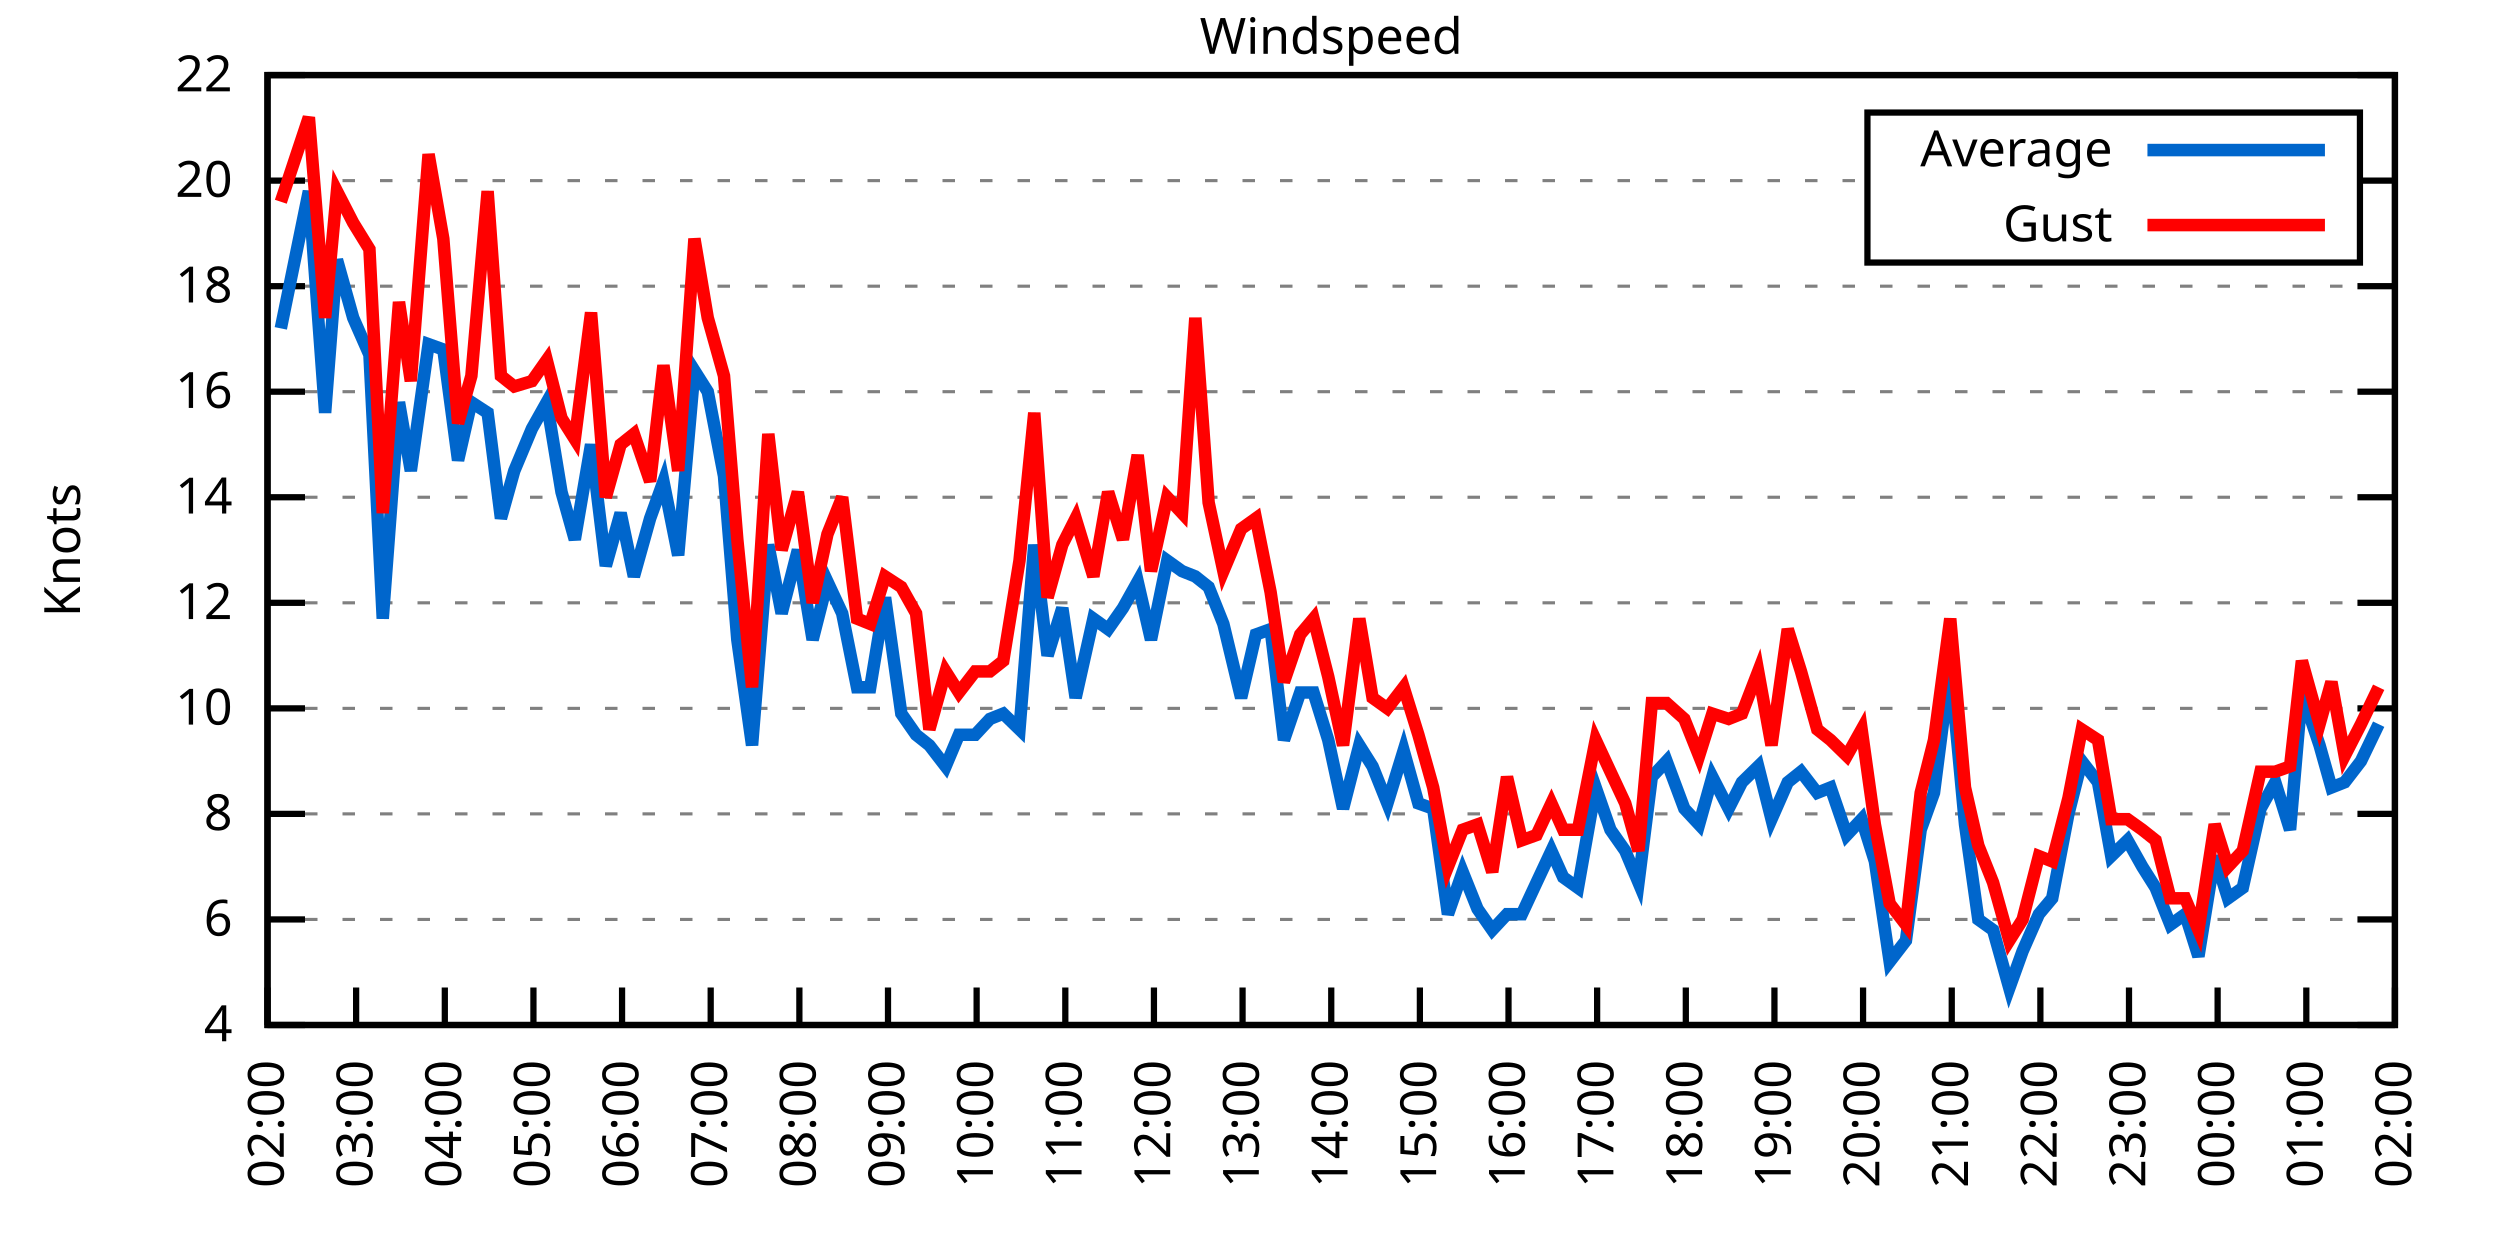
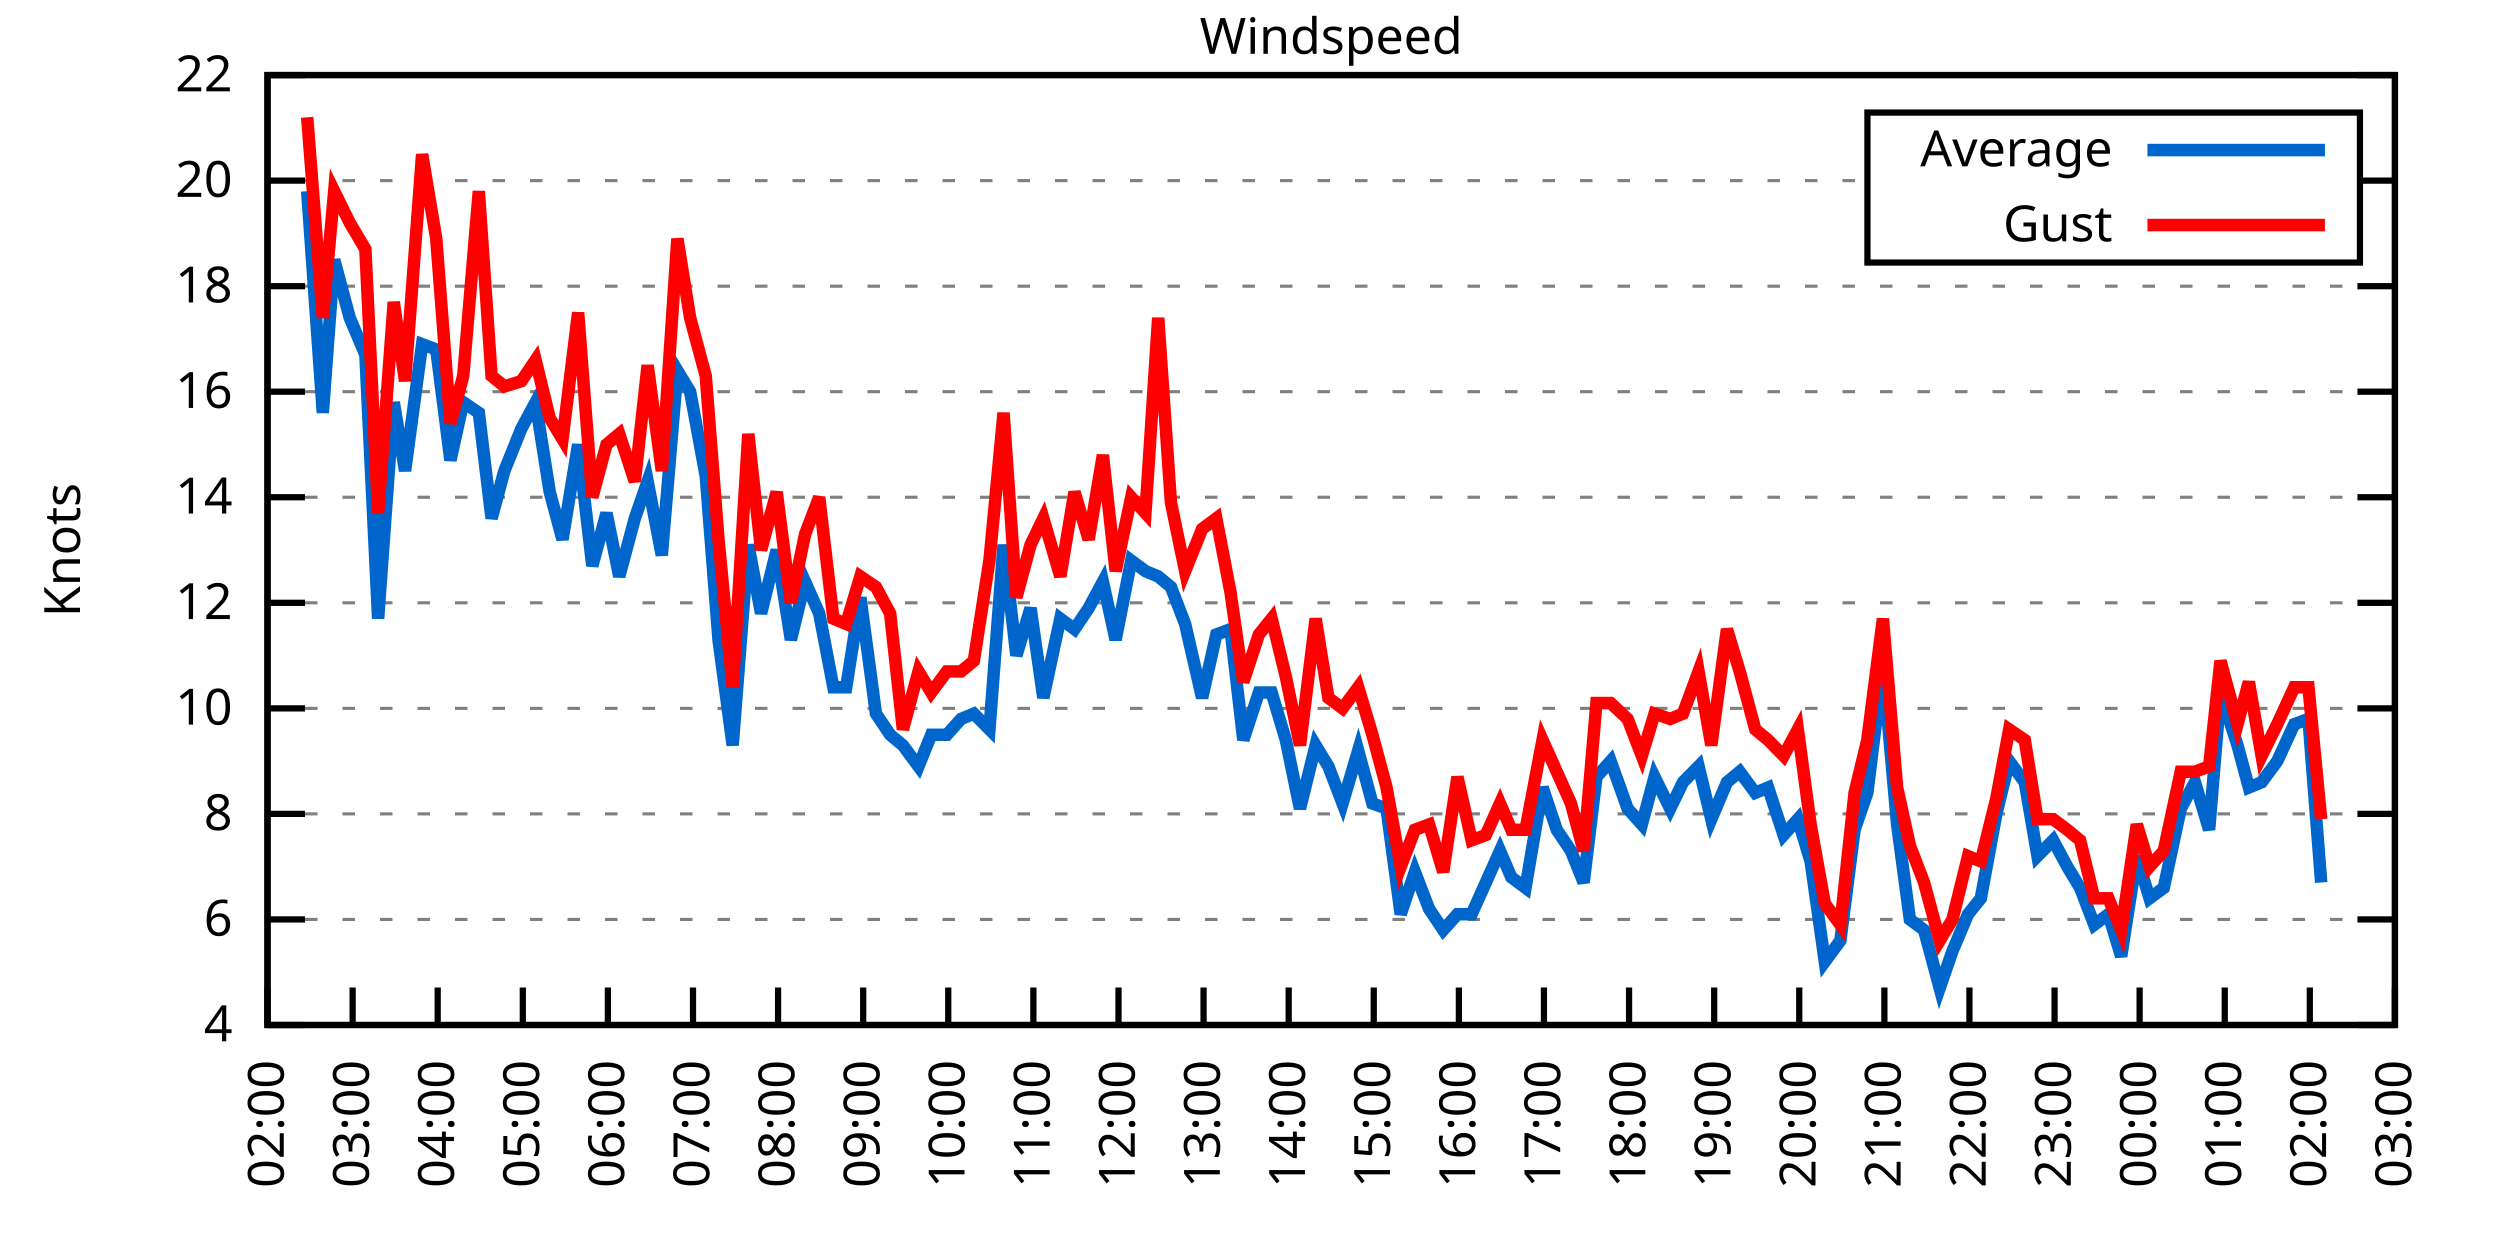
<svg xmlns="http://www.w3.org/2000/svg" xmlns:xlink="http://www.w3.org/1999/xlink" width="400" height="200" viewBox="0 0 400 200">
  <g id="gnuplot_canvas">
    <rect x="0" y="0" width="400" height="200" fill="none" />
    <defs>
      <circle id="gpDot" r="0.5" stroke-width="0.5" stroke="currentColor" />
      <path id="gpPt0" stroke-width="0.333" stroke="currentColor" d="M-1,0 h2 M0,-1 v2" />
      <path id="gpPt1" stroke-width="0.333" stroke="currentColor" d="M-1,-1 L1,1 M1,-1 L-1,1" />
      <path id="gpPt2" stroke-width="0.333" stroke="currentColor" d="M-1,0 L1,0 M0,-1 L0,1 M-1,-1 L1,1 M-1,1 L1,-1" />
      <rect id="gpPt3" stroke-width="0.333" stroke="currentColor" x="-1" y="-1" width="2" height="2" />
      <rect id="gpPt4" stroke-width="0.333" stroke="currentColor" fill="currentColor" x="-1" y="-1" width="2" height="2" />
      <circle id="gpPt5" stroke-width="0.333" stroke="currentColor" cx="0" cy="0" r="1" />
      <use xlink:href="#gpPt5" id="gpPt6" fill="currentColor" stroke="none" />
      <path id="gpPt7" stroke-width="0.333" stroke="currentColor" d="M0,-1.33 L-1.33,0.67 L1.33,0.67 z" />
      <use xlink:href="#gpPt7" id="gpPt8" fill="currentColor" stroke="none" />
      <use xlink:href="#gpPt7" id="gpPt9" stroke="currentColor" transform="rotate(180)" />
      <use xlink:href="#gpPt9" id="gpPt10" fill="currentColor" stroke="none" />
      <use xlink:href="#gpPt3" id="gpPt11" stroke="currentColor" transform="rotate(45)" />
      <use xlink:href="#gpPt11" id="gpPt12" fill="currentColor" stroke="none" />
      <path id="gpPt13" stroke-width="0.333" stroke="currentColor" d="M0,1.330 L1.265,0.411 L0.782,-1.067 L-0.782,-1.076 L-1.265,0.411 z" />
      <use xlink:href="#gpPt13" id="gpPt14" fill="currentColor" stroke="none" />
      <filter id="textbox" filterUnits="objectBoundingBox" x="0" y="0" height="1" width="1">
        <feFlood flood-color="white" flood-opacity="1" result="bgnd" />
        <feComposite in="SourceGraphic" in2="bgnd" operator="atop" />
      </filter>
      <filter id="greybox" filterUnits="objectBoundingBox" x="0" y="0" height="1" width="1">
        <feFlood flood-color="lightgrey" flood-opacity="1" result="grey" />
        <feComposite in="SourceGraphic" in2="grey" operator="atop" />
      </filter>
    </defs>
    <g fill="none" color="white" stroke="currentColor" stroke-width="1.00" stroke-linecap="butt" stroke-linejoin="miter">
</g>
    <g fill="none" color="black" stroke="currentColor" stroke-width="1.00" stroke-linecap="butt" stroke-linejoin="miter">
      <g stroke="none" shape-rendering="crispEdges">
        <polygon fill="rgb(255, 255, 255)" points="42.80,164.00 383.18,164.00 383.18,12.02 42.80,12.02 " />
      </g>
    </g>
    <g fill="none" color="black" stroke="currentColor" stroke-width="1.00" stroke-linecap="butt" stroke-linejoin="miter">
</g>
    <g fill="none" color="black" stroke="black" stroke-width="0.50" stroke-linecap="butt" stroke-linejoin="miter">
</g>
    <g fill="none" color="gray" stroke="currentColor" stroke-width="0.50" stroke-linecap="butt" stroke-linejoin="miter">
      <path stroke="gray" stroke-dasharray="2,4" class="gridline" d="M42.80,164.00 L383.19,164.00  " />
    </g>
    <g fill="none" color="gray" stroke="gray" stroke-width="1.00" stroke-linecap="butt" stroke-linejoin="miter">
</g>
    <g fill="none" color="black" stroke="currentColor" stroke-width="1.00" stroke-linecap="butt" stroke-linejoin="miter">
      <path stroke="black" d="M42.80,164.00 L48.80,164.00 M383.19,164.00 L377.19,164.00  " />
      <g transform="translate(37.20,166.60)" stroke="none" fill="black" font-family="Sans" font-size="8.00" text-anchor="end">
        <text>
          <tspan font-family="Sans"> 4</tspan>
        </text>
      </g>
    </g>
    <g fill="none" color="black" stroke="currentColor" stroke-width="1.00" stroke-linecap="butt" stroke-linejoin="miter">
</g>
    <g fill="none" color="black" stroke="black" stroke-width="0.50" stroke-linecap="butt" stroke-linejoin="miter">
</g>
    <g fill="none" color="gray" stroke="currentColor" stroke-width="0.50" stroke-linecap="butt" stroke-linejoin="miter">
      <path stroke="gray" stroke-dasharray="2,4" class="gridline" d="M42.80,147.11 L383.19,147.11  " />
    </g>
    <g fill="none" color="gray" stroke="gray" stroke-width="1.00" stroke-linecap="butt" stroke-linejoin="miter">
</g>
    <g fill="none" color="black" stroke="currentColor" stroke-width="1.00" stroke-linecap="butt" stroke-linejoin="miter">
      <path stroke="black" d="M42.80,147.11 L48.80,147.11 M383.19,147.11 L377.19,147.11  " />
      <g transform="translate(37.20,149.71)" stroke="none" fill="black" font-family="Sans" font-size="8.00" text-anchor="end">
        <text>
          <tspan font-family="Sans"> 6</tspan>
        </text>
      </g>
    </g>
    <g fill="none" color="black" stroke="currentColor" stroke-width="1.00" stroke-linecap="butt" stroke-linejoin="miter">
</g>
    <g fill="none" color="black" stroke="black" stroke-width="0.50" stroke-linecap="butt" stroke-linejoin="miter">
</g>
    <g fill="none" color="gray" stroke="currentColor" stroke-width="0.50" stroke-linecap="butt" stroke-linejoin="miter">
      <path stroke="gray" stroke-dasharray="2,4" class="gridline" d="M42.80,130.22 L383.19,130.22  " />
    </g>
    <g fill="none" color="gray" stroke="gray" stroke-width="1.00" stroke-linecap="butt" stroke-linejoin="miter">
</g>
    <g fill="none" color="black" stroke="currentColor" stroke-width="1.00" stroke-linecap="butt" stroke-linejoin="miter">
      <path stroke="black" d="M42.80,130.22 L48.80,130.22 M383.19,130.22 L377.19,130.22  " />
      <g transform="translate(37.20,132.82)" stroke="none" fill="black" font-family="Sans" font-size="8.00" text-anchor="end">
        <text>
          <tspan font-family="Sans"> 8</tspan>
        </text>
      </g>
    </g>
    <g fill="none" color="black" stroke="currentColor" stroke-width="1.00" stroke-linecap="butt" stroke-linejoin="miter">
</g>
    <g fill="none" color="black" stroke="black" stroke-width="0.50" stroke-linecap="butt" stroke-linejoin="miter">
</g>
    <g fill="none" color="gray" stroke="currentColor" stroke-width="0.50" stroke-linecap="butt" stroke-linejoin="miter">
      <path stroke="gray" stroke-dasharray="2,4" class="gridline" d="M42.80,113.34 L383.19,113.34  " />
    </g>
    <g fill="none" color="gray" stroke="gray" stroke-width="1.00" stroke-linecap="butt" stroke-linejoin="miter">
</g>
    <g fill="none" color="black" stroke="currentColor" stroke-width="1.00" stroke-linecap="butt" stroke-linejoin="miter">
      <path stroke="black" d="M42.80,113.34 L48.80,113.34 M383.19,113.34 L377.19,113.34  " />
      <g transform="translate(37.20,115.94)" stroke="none" fill="black" font-family="Sans" font-size="8.00" text-anchor="end">
        <text>
          <tspan font-family="Sans"> 10</tspan>
        </text>
      </g>
    </g>
    <g fill="none" color="black" stroke="currentColor" stroke-width="1.00" stroke-linecap="butt" stroke-linejoin="miter">
</g>
    <g fill="none" color="black" stroke="black" stroke-width="0.50" stroke-linecap="butt" stroke-linejoin="miter">
</g>
    <g fill="none" color="gray" stroke="currentColor" stroke-width="0.50" stroke-linecap="butt" stroke-linejoin="miter">
      <path stroke="gray" stroke-dasharray="2,4" class="gridline" d="M42.80,96.45 L383.19,96.45  " />
    </g>
    <g fill="none" color="gray" stroke="gray" stroke-width="1.00" stroke-linecap="butt" stroke-linejoin="miter">
</g>
    <g fill="none" color="black" stroke="currentColor" stroke-width="1.00" stroke-linecap="butt" stroke-linejoin="miter">
      <path stroke="black" d="M42.80,96.45 L48.80,96.45 M383.19,96.45 L377.19,96.45  " />
      <g transform="translate(37.20,99.05)" stroke="none" fill="black" font-family="Sans" font-size="8.00" text-anchor="end">
        <text>
          <tspan font-family="Sans"> 12</tspan>
        </text>
      </g>
    </g>
    <g fill="none" color="black" stroke="currentColor" stroke-width="1.00" stroke-linecap="butt" stroke-linejoin="miter">
</g>
    <g fill="none" color="black" stroke="black" stroke-width="0.50" stroke-linecap="butt" stroke-linejoin="miter">
</g>
    <g fill="none" color="gray" stroke="currentColor" stroke-width="0.50" stroke-linecap="butt" stroke-linejoin="miter">
      <path stroke="gray" stroke-dasharray="2,4" class="gridline" d="M42.80,79.56 L383.19,79.56  " />
    </g>
    <g fill="none" color="gray" stroke="gray" stroke-width="1.00" stroke-linecap="butt" stroke-linejoin="miter">
</g>
    <g fill="none" color="black" stroke="currentColor" stroke-width="1.00" stroke-linecap="butt" stroke-linejoin="miter">
      <path stroke="black" d="M42.80,79.56 L48.80,79.56 M383.19,79.56 L377.19,79.56  " />
      <g transform="translate(37.20,82.16)" stroke="none" fill="black" font-family="Sans" font-size="8.00" text-anchor="end">
        <text>
          <tspan font-family="Sans"> 14</tspan>
        </text>
      </g>
    </g>
    <g fill="none" color="black" stroke="currentColor" stroke-width="1.00" stroke-linecap="butt" stroke-linejoin="miter">
</g>
    <g fill="none" color="black" stroke="black" stroke-width="0.50" stroke-linecap="butt" stroke-linejoin="miter">
</g>
    <g fill="none" color="gray" stroke="currentColor" stroke-width="0.50" stroke-linecap="butt" stroke-linejoin="miter">
      <path stroke="gray" stroke-dasharray="2,4" class="gridline" d="M42.80,62.67 L383.19,62.67  " />
    </g>
    <g fill="none" color="gray" stroke="gray" stroke-width="1.00" stroke-linecap="butt" stroke-linejoin="miter">
</g>
    <g fill="none" color="black" stroke="currentColor" stroke-width="1.00" stroke-linecap="butt" stroke-linejoin="miter">
      <path stroke="black" d="M42.80,62.67 L48.80,62.67 M383.19,62.67 L377.19,62.67  " />
      <g transform="translate(37.20,65.27)" stroke="none" fill="black" font-family="Sans" font-size="8.00" text-anchor="end">
        <text>
          <tspan font-family="Sans"> 16</tspan>
        </text>
      </g>
    </g>
    <g fill="none" color="black" stroke="currentColor" stroke-width="1.00" stroke-linecap="butt" stroke-linejoin="miter">
</g>
    <g fill="none" color="black" stroke="black" stroke-width="0.50" stroke-linecap="butt" stroke-linejoin="miter">
</g>
    <g fill="none" color="gray" stroke="currentColor" stroke-width="0.50" stroke-linecap="butt" stroke-linejoin="miter">
      <path stroke="gray" stroke-dasharray="2,4" class="gridline" d="M42.80,45.79 L383.19,45.79  " />
    </g>
    <g fill="none" color="gray" stroke="gray" stroke-width="1.00" stroke-linecap="butt" stroke-linejoin="miter">
</g>
    <g fill="none" color="black" stroke="currentColor" stroke-width="1.00" stroke-linecap="butt" stroke-linejoin="miter">
      <path stroke="black" d="M42.80,45.79 L48.80,45.79 M383.19,45.79 L377.19,45.79  " />
      <g transform="translate(37.20,48.39)" stroke="none" fill="black" font-family="Sans" font-size="8.00" text-anchor="end">
        <text>
          <tspan font-family="Sans"> 18</tspan>
        </text>
      </g>
    </g>
    <g fill="none" color="black" stroke="currentColor" stroke-width="1.00" stroke-linecap="butt" stroke-linejoin="miter">
</g>
    <g fill="none" color="black" stroke="black" stroke-width="0.50" stroke-linecap="butt" stroke-linejoin="miter">
</g>
    <g fill="none" color="gray" stroke="currentColor" stroke-width="0.50" stroke-linecap="butt" stroke-linejoin="miter">
      <path stroke="gray" stroke-dasharray="2,4" class="gridline" d="M42.80,28.90 L298.79,28.90 M377.59,28.90 L383.19,28.90  " />
    </g>
    <g fill="none" color="gray" stroke="gray" stroke-width="1.00" stroke-linecap="butt" stroke-linejoin="miter">
</g>
    <g fill="none" color="black" stroke="currentColor" stroke-width="1.00" stroke-linecap="butt" stroke-linejoin="miter">
      <path stroke="black" d="M42.80,28.90 L48.80,28.90 M383.19,28.90 L377.19,28.90  " />
      <g transform="translate(37.20,31.50)" stroke="none" fill="black" font-family="Sans" font-size="8.00" text-anchor="end">
        <text>
          <tspan font-family="Sans"> 20</tspan>
        </text>
      </g>
    </g>
    <g fill="none" color="black" stroke="currentColor" stroke-width="1.00" stroke-linecap="butt" stroke-linejoin="miter">
</g>
    <g fill="none" color="black" stroke="black" stroke-width="0.50" stroke-linecap="butt" stroke-linejoin="miter">
</g>
    <g fill="none" color="gray" stroke="currentColor" stroke-width="0.50" stroke-linecap="butt" stroke-linejoin="miter">
      <path stroke="gray" stroke-dasharray="2,4" class="gridline" d="M42.80,12.01 L383.19,12.01  " />
    </g>
    <g fill="none" color="gray" stroke="gray" stroke-width="1.00" stroke-linecap="butt" stroke-linejoin="miter">
</g>
    <g fill="none" color="black" stroke="currentColor" stroke-width="1.00" stroke-linecap="butt" stroke-linejoin="miter">
      <path stroke="black" d="M42.80,12.01 L48.80,12.01 M383.19,12.01 L377.19,12.01  " />
      <g transform="translate(37.20,14.61)" stroke="none" fill="black" font-family="Sans" font-size="8.00" text-anchor="end">
        <text>
          <tspan font-family="Sans"> 22</tspan>
        </text>
      </g>
    </g>
    <g fill="none" color="black" stroke="currentColor" stroke-width="1.00" stroke-linecap="butt" stroke-linejoin="miter">
      <path stroke="black" d="M42.80,164.00 L42.80,158.00  " />
      <g transform="translate(45.40,169.60) rotate(270.00)" stroke="none" fill="black" font-family="Sans" font-size="8.00" text-anchor="end">
        <text>
          <tspan font-family="Sans">02:00</tspan>
        </text>
      </g>
    </g>
    <g fill="none" color="black" stroke="currentColor" stroke-width="1.00" stroke-linecap="butt" stroke-linejoin="miter">
-       <path stroke="black" d="M56.98,164.00 L56.98,158.00  " />
-       <g transform="translate(59.58,169.60) rotate(270.00)" stroke="none" fill="black" font-family="Sans" font-size="8.00" text-anchor="end">
+       <path stroke="black" d="M56.42,164.00 L56.42,158.00  " />
+       <g transform="translate(59.02,169.60) rotate(270.00)" stroke="none" fill="black" font-family="Sans" font-size="8.00" text-anchor="end">
        <text>
          <tspan font-family="Sans">03:00</tspan>
        </text>
      </g>
    </g>
    <g fill="none" color="black" stroke="currentColor" stroke-width="1.00" stroke-linecap="butt" stroke-linejoin="miter">
-       <path stroke="black" d="M71.17,164.00 L71.17,158.00  " />
-       <g transform="translate(73.77,169.60) rotate(270.00)" stroke="none" fill="black" font-family="Sans" font-size="8.00" text-anchor="end">
+       <path stroke="black" d="M70.03,164.00 L70.03,158.00  " />
+       <g transform="translate(72.63,169.60) rotate(270.00)" stroke="none" fill="black" font-family="Sans" font-size="8.00" text-anchor="end">
        <text>
          <tspan font-family="Sans">04:00</tspan>
        </text>
      </g>
    </g>
    <g fill="none" color="black" stroke="currentColor" stroke-width="1.00" stroke-linecap="butt" stroke-linejoin="miter">
-       <path stroke="black" d="M85.35,164.00 L85.35,158.00  " />
-       <g transform="translate(87.95,169.60) rotate(270.00)" stroke="none" fill="black" font-family="Sans" font-size="8.00" text-anchor="end">
+       <path stroke="black" d="M83.65,164.00 L83.65,158.00  " />
+       <g transform="translate(86.25,169.60) rotate(270.00)" stroke="none" fill="black" font-family="Sans" font-size="8.00" text-anchor="end">
        <text>
          <tspan font-family="Sans">05:00</tspan>
        </text>
      </g>
    </g>
    <g fill="none" color="black" stroke="currentColor" stroke-width="1.00" stroke-linecap="butt" stroke-linejoin="miter">
-       <path stroke="black" d="M99.53,164.00 L99.53,158.00  " />
-       <g transform="translate(102.13,169.60) rotate(270.00)" stroke="none" fill="black" font-family="Sans" font-size="8.00" text-anchor="end">
+       <path stroke="black" d="M97.26,164.00 L97.26,158.00  " />
+       <g transform="translate(99.86,169.60) rotate(270.00)" stroke="none" fill="black" font-family="Sans" font-size="8.00" text-anchor="end">
        <text>
          <tspan font-family="Sans">06:00</tspan>
        </text>
      </g>
    </g>
    <g fill="none" color="black" stroke="currentColor" stroke-width="1.00" stroke-linecap="butt" stroke-linejoin="miter">
-       <path stroke="black" d="M113.71,164.00 L113.71,158.00  " />
-       <g transform="translate(116.31,169.60) rotate(270.00)" stroke="none" fill="black" font-family="Sans" font-size="8.00" text-anchor="end">
+       <path stroke="black" d="M110.88,164.00 L110.88,158.00  " />
+       <g transform="translate(113.48,169.60) rotate(270.00)" stroke="none" fill="black" font-family="Sans" font-size="8.00" text-anchor="end">
        <text>
          <tspan font-family="Sans">07:00</tspan>
        </text>
      </g>
    </g>
    <g fill="none" color="black" stroke="currentColor" stroke-width="1.00" stroke-linecap="butt" stroke-linejoin="miter">
-       <path stroke="black" d="M127.90,164.00 L127.90,158.00  " />
-       <g transform="translate(130.50,169.60) rotate(270.00)" stroke="none" fill="black" font-family="Sans" font-size="8.00" text-anchor="end">
+       <path stroke="black" d="M124.49,164.00 L124.49,158.00  " />
+       <g transform="translate(127.09,169.60) rotate(270.00)" stroke="none" fill="black" font-family="Sans" font-size="8.00" text-anchor="end">
        <text>
          <tspan font-family="Sans">08:00</tspan>
        </text>
      </g>
    </g>
    <g fill="none" color="black" stroke="currentColor" stroke-width="1.00" stroke-linecap="butt" stroke-linejoin="miter">
-       <path stroke="black" d="M142.08,164.00 L142.08,158.00  " />
-       <g transform="translate(144.68,169.60) rotate(270.00)" stroke="none" fill="black" font-family="Sans" font-size="8.00" text-anchor="end">
+       <path stroke="black" d="M138.11,164.00 L138.11,158.00  " />
+       <g transform="translate(140.71,169.60) rotate(270.00)" stroke="none" fill="black" font-family="Sans" font-size="8.00" text-anchor="end">
        <text>
          <tspan font-family="Sans">09:00</tspan>
        </text>
      </g>
    </g>
    <g fill="none" color="black" stroke="currentColor" stroke-width="1.00" stroke-linecap="butt" stroke-linejoin="miter">
-       <path stroke="black" d="M156.26,164.00 L156.26,158.00  " />
-       <g transform="translate(158.86,169.60) rotate(270.00)" stroke="none" fill="black" font-family="Sans" font-size="8.00" text-anchor="end">
+       <path stroke="black" d="M151.72,164.00 L151.72,158.00  " />
+       <g transform="translate(154.32,169.60) rotate(270.00)" stroke="none" fill="black" font-family="Sans" font-size="8.00" text-anchor="end">
        <text>
          <tspan font-family="Sans">10:00</tspan>
        </text>
      </g>
    </g>
    <g fill="none" color="black" stroke="currentColor" stroke-width="1.00" stroke-linecap="butt" stroke-linejoin="miter">
-       <path stroke="black" d="M170.45,164.00 L170.45,158.00  " />
-       <g transform="translate(173.05,169.60) rotate(270.00)" stroke="none" fill="black" font-family="Sans" font-size="8.00" text-anchor="end">
+       <path stroke="black" d="M165.34,164.00 L165.34,158.00  " />
+       <g transform="translate(167.94,169.60) rotate(270.00)" stroke="none" fill="black" font-family="Sans" font-size="8.00" text-anchor="end">
        <text>
          <tspan font-family="Sans">11:00</tspan>
        </text>
      </g>
    </g>
    <g fill="none" color="black" stroke="currentColor" stroke-width="1.00" stroke-linecap="butt" stroke-linejoin="miter">
-       <path stroke="black" d="M184.63,164.00 L184.63,158.00  " />
-       <g transform="translate(187.23,169.60) rotate(270.00)" stroke="none" fill="black" font-family="Sans" font-size="8.00" text-anchor="end">
+       <path stroke="black" d="M178.96,164.00 L178.96,158.00  " />
+       <g transform="translate(181.56,169.60) rotate(270.00)" stroke="none" fill="black" font-family="Sans" font-size="8.00" text-anchor="end">
        <text>
          <tspan font-family="Sans">12:00</tspan>
        </text>
      </g>
    </g>
    <g fill="none" color="black" stroke="currentColor" stroke-width="1.00" stroke-linecap="butt" stroke-linejoin="miter">
-       <path stroke="black" d="M198.81,164.00 L198.81,158.00  " />
-       <g transform="translate(201.41,169.60) rotate(270.00)" stroke="none" fill="black" font-family="Sans" font-size="8.00" text-anchor="end">
+       <path stroke="black" d="M192.57,164.00 L192.57,158.00  " />
+       <g transform="translate(195.17,169.60) rotate(270.00)" stroke="none" fill="black" font-family="Sans" font-size="8.00" text-anchor="end">
        <text>
          <tspan font-family="Sans">13:00</tspan>
        </text>
      </g>
    </g>
    <g fill="none" color="black" stroke="currentColor" stroke-width="1.00" stroke-linecap="butt" stroke-linejoin="miter">
-       <path stroke="black" d="M213.00,164.00 L213.00,158.00  " />
-       <g transform="translate(215.60,169.60) rotate(270.00)" stroke="none" fill="black" font-family="Sans" font-size="8.00" text-anchor="end">
+       <path stroke="black" d="M206.19,164.00 L206.19,158.00  " />
+       <g transform="translate(208.79,169.60) rotate(270.00)" stroke="none" fill="black" font-family="Sans" font-size="8.00" text-anchor="end">
        <text>
          <tspan font-family="Sans">14:00</tspan>
        </text>
      </g>
    </g>
    <g fill="none" color="black" stroke="currentColor" stroke-width="1.00" stroke-linecap="butt" stroke-linejoin="miter">
-       <path stroke="black" d="M227.18,164.00 L227.18,158.00  " />
-       <g transform="translate(229.78,169.60) rotate(270.00)" stroke="none" fill="black" font-family="Sans" font-size="8.00" text-anchor="end">
+       <path stroke="black" d="M219.80,164.00 L219.80,158.00  " />
+       <g transform="translate(222.40,169.60) rotate(270.00)" stroke="none" fill="black" font-family="Sans" font-size="8.00" text-anchor="end">
        <text>
          <tspan font-family="Sans">15:00</tspan>
        </text>
      </g>
    </g>
    <g fill="none" color="black" stroke="currentColor" stroke-width="1.00" stroke-linecap="butt" stroke-linejoin="miter">
-       <path stroke="black" d="M241.36,164.00 L241.36,158.00  " />
-       <g transform="translate(243.96,169.60) rotate(270.00)" stroke="none" fill="black" font-family="Sans" font-size="8.00" text-anchor="end">
+       <path stroke="black" d="M233.42,164.00 L233.42,158.00  " />
+       <g transform="translate(236.02,169.60) rotate(270.00)" stroke="none" fill="black" font-family="Sans" font-size="8.00" text-anchor="end">
        <text>
          <tspan font-family="Sans">16:00</tspan>
        </text>
      </g>
    </g>
    <g fill="none" color="black" stroke="currentColor" stroke-width="1.00" stroke-linecap="butt" stroke-linejoin="miter">
-       <path stroke="black" d="M255.54,164.00 L255.54,158.00  " />
-       <g transform="translate(258.14,169.60) rotate(270.00)" stroke="none" fill="black" font-family="Sans" font-size="8.00" text-anchor="end">
+       <path stroke="black" d="M247.03,164.00 L247.03,158.00  " />
+       <g transform="translate(249.63,169.60) rotate(270.00)" stroke="none" fill="black" font-family="Sans" font-size="8.00" text-anchor="end">
        <text>
          <tspan font-family="Sans">17:00</tspan>
        </text>
      </g>
    </g>
    <g fill="none" color="black" stroke="currentColor" stroke-width="1.00" stroke-linecap="butt" stroke-linejoin="miter">
-       <path stroke="black" d="M269.73,164.00 L269.73,158.00  " />
-       <g transform="translate(272.33,169.60) rotate(270.00)" stroke="none" fill="black" font-family="Sans" font-size="8.00" text-anchor="end">
+       <path stroke="black" d="M260.65,164.00 L260.65,158.00  " />
+       <g transform="translate(263.25,169.60) rotate(270.00)" stroke="none" fill="black" font-family="Sans" font-size="8.00" text-anchor="end">
        <text>
          <tspan font-family="Sans">18:00</tspan>
        </text>
      </g>
    </g>
    <g fill="none" color="black" stroke="currentColor" stroke-width="1.00" stroke-linecap="butt" stroke-linejoin="miter">
-       <path stroke="black" d="M283.91,164.00 L283.91,158.00  " />
-       <g transform="translate(286.51,169.60) rotate(270.00)" stroke="none" fill="black" font-family="Sans" font-size="8.00" text-anchor="end">
+       <path stroke="black" d="M274.27,164.00 L274.27,158.00  " />
+       <g transform="translate(276.87,169.60) rotate(270.00)" stroke="none" fill="black" font-family="Sans" font-size="8.00" text-anchor="end">
        <text>
          <tspan font-family="Sans">19:00</tspan>
        </text>
      </g>
    </g>
    <g fill="none" color="black" stroke="currentColor" stroke-width="1.00" stroke-linecap="butt" stroke-linejoin="miter">
-       <path stroke="black" d="M298.09,164.00 L298.09,158.00  " />
-       <g transform="translate(300.69,169.60) rotate(270.00)" stroke="none" fill="black" font-family="Sans" font-size="8.00" text-anchor="end">
+       <path stroke="black" d="M287.88,164.00 L287.88,158.00  " />
+       <g transform="translate(290.48,169.60) rotate(270.00)" stroke="none" fill="black" font-family="Sans" font-size="8.00" text-anchor="end">
        <text>
          <tspan font-family="Sans">20:00</tspan>
        </text>
      </g>
    </g>
    <g fill="none" color="black" stroke="currentColor" stroke-width="1.00" stroke-linecap="butt" stroke-linejoin="miter">
-       <path stroke="black" d="M312.28,164.00 L312.28,158.00  " />
-       <g transform="translate(314.88,169.60) rotate(270.00)" stroke="none" fill="black" font-family="Sans" font-size="8.00" text-anchor="end">
+       <path stroke="black" d="M301.50,164.00 L301.50,158.00  " />
+       <g transform="translate(304.10,169.60) rotate(270.00)" stroke="none" fill="black" font-family="Sans" font-size="8.00" text-anchor="end">
        <text>
          <tspan font-family="Sans">21:00</tspan>
        </text>
      </g>
    </g>
    <g fill="none" color="black" stroke="currentColor" stroke-width="1.00" stroke-linecap="butt" stroke-linejoin="miter">
-       <path stroke="black" d="M326.46,164.00 L326.46,158.00  " />
-       <g transform="translate(329.06,169.60) rotate(270.00)" stroke="none" fill="black" font-family="Sans" font-size="8.00" text-anchor="end">
+       <path stroke="black" d="M315.11,164.00 L315.11,158.00  " />
+       <g transform="translate(317.71,169.60) rotate(270.00)" stroke="none" fill="black" font-family="Sans" font-size="8.00" text-anchor="end">
        <text>
          <tspan font-family="Sans">22:00</tspan>
        </text>
      </g>
    </g>
    <g fill="none" color="black" stroke="currentColor" stroke-width="1.00" stroke-linecap="butt" stroke-linejoin="miter">
-       <path stroke="black" d="M340.64,164.00 L340.64,158.00  " />
-       <g transform="translate(343.24,169.60) rotate(270.00)" stroke="none" fill="black" font-family="Sans" font-size="8.00" text-anchor="end">
+       <path stroke="black" d="M328.73,164.00 L328.73,158.00  " />
+       <g transform="translate(331.33,169.60) rotate(270.00)" stroke="none" fill="black" font-family="Sans" font-size="8.00" text-anchor="end">
        <text>
          <tspan font-family="Sans">23:00</tspan>
        </text>
      </g>
    </g>
    <g fill="none" color="black" stroke="currentColor" stroke-width="1.00" stroke-linecap="butt" stroke-linejoin="miter">
-       <path stroke="black" d="M354.82,164.00 L354.82,158.00  " />
-       <g transform="translate(357.42,169.60) rotate(270.00)" stroke="none" fill="black" font-family="Sans" font-size="8.00" text-anchor="end">
+       <path stroke="black" d="M342.34,164.00 L342.34,158.00  " />
+       <g transform="translate(344.94,169.60) rotate(270.00)" stroke="none" fill="black" font-family="Sans" font-size="8.00" text-anchor="end">
        <text>
          <tspan font-family="Sans">00:00</tspan>
        </text>
      </g>
    </g>
    <g fill="none" color="black" stroke="currentColor" stroke-width="1.00" stroke-linecap="butt" stroke-linejoin="miter">
-       <path stroke="black" d="M369.01,164.00 L369.01,158.00  " />
-       <g transform="translate(371.61,169.60) rotate(270.00)" stroke="none" fill="black" font-family="Sans" font-size="8.00" text-anchor="end">
+       <path stroke="black" d="M355.96,164.00 L355.96,158.00  " />
+       <g transform="translate(358.56,169.60) rotate(270.00)" stroke="none" fill="black" font-family="Sans" font-size="8.00" text-anchor="end">
        <text>
          <tspan font-family="Sans">01:00</tspan>
+         </text>
+       </g>
+     </g>
+     <g fill="none" color="black" stroke="currentColor" stroke-width="1.00" stroke-linecap="butt" stroke-linejoin="miter">
+       <path stroke="black" d="M369.57,164.00 L369.57,158.00  " />
+       <g transform="translate(372.17,169.60) rotate(270.00)" stroke="none" fill="black" font-family="Sans" font-size="8.00" text-anchor="end">
+         <text>
+           <tspan font-family="Sans">02:00</tspan>
        </text>
      </g>
    </g>
    <g fill="none" color="black" stroke="currentColor" stroke-width="1.00" stroke-linecap="butt" stroke-linejoin="miter">
      <path stroke="black" d="M383.19,164.00 L383.19,158.00  " />
      <g transform="translate(385.79,169.60) rotate(270.00)" stroke="none" fill="black" font-family="Sans" font-size="8.00" text-anchor="end">
        <text>
-           <tspan font-family="Sans">02:00</tspan>
+           <tspan font-family="Sans">03:00</tspan>
        </text>
      </g>
    </g>
    <g fill="none" color="black" stroke="currentColor" stroke-width="1.00" stroke-linecap="butt" stroke-linejoin="miter">
</g>
    <g fill="none" color="black" stroke="currentColor" stroke-width="1.00" stroke-linecap="butt" stroke-linejoin="miter">
      <path stroke="black" d="M42.80,12.01 L42.80,164.00 L383.19,164.00 L383.19,12.01 L42.80,12.01 Z  " />
    </g>
    <g fill="none" color="black" stroke="currentColor" stroke-width="1.00" stroke-linecap="butt" stroke-linejoin="miter">
</g>
    <g fill="none" color="black" stroke="currentColor" stroke-width="1.00" stroke-linecap="butt" stroke-linejoin="miter">
      <path stroke="black" d="M298.79,42.01 L298.79,18.01 L377.59,18.01 L377.59,42.01 L298.79,42.01 Z  " />
    </g>
    <g id="Windspeed_plot_1">
      <g fill="none" color="white" stroke="black" stroke-width="2.00" stroke-linecap="butt" stroke-linejoin="miter">
</g>
      <g fill="none" color="black" stroke="currentColor" stroke-width="2.00" stroke-linecap="butt" stroke-linejoin="miter">
        <g transform="translate(337.99,26.61)" stroke="none" fill="black" font-family="Sans" font-size="8.00" text-anchor="end">
          <text>
            <tspan font-family="Sans">Average</tspan>
          </text>
        </g>
      </g>
      <g fill="none" color="black" stroke="currentColor" stroke-width="2.00" stroke-linecap="butt" stroke-linejoin="miter">
-         <path stroke="rgb(  0, 102, 204)" d="M343.59,24.01 L371.99,24.01 M44.93,52.54 L49.42,30.59 L52.02,66.05 L53.91,41.56 L56.51,50.85 L59.11,56.76   L61.24,98.98 L63.84,64.36 L65.73,75.34 L68.57,55.07 L70.93,55.92 L73.29,73.65 L75.42,64.36 L78.02,66.05   L80.15,82.94 L82.28,75.34 L85.11,68.58 L87.48,64.36 L89.84,78.72 L91.97,86.32 L94.57,71.12 L96.93,90.54   L99.30,82.09 L101.42,92.23 L104.02,82.94 L106.15,77.03 L108.51,88.85 L111.11,59.30 L113.24,62.67 L115.84,76.18   L117.97,102.36 L120.33,119.25 L122.93,87.16 L125.06,98.14 L127.66,88.00 L130.02,102.36 L132.39,93.07 L134.75,98.14   L137.12,109.96 L139.24,109.96 L141.61,95.60 L144.21,114.18 L146.57,117.56 L148.70,119.25 L151.30,122.62 L153.43,117.56   L156.03,117.56 L158.39,115.03 L160.52,114.18 L163.12,116.71 L165.48,87.16 L167.61,104.89 L169.97,97.29 L172.10,111.65   L174.94,98.98 L177.30,100.67 L179.67,97.29 L182.03,93.07 L184.16,102.36 L186.76,89.69 L189.12,91.38 L191.25,92.23   L193.38,93.92 L195.74,99.83 L198.58,111.65 L200.94,101.52 L203.30,100.67 L205.43,118.40 L208.03,110.80 L210.16,110.80   L212.52,118.40 L214.89,129.38 L217.49,119.25 L219.61,122.62 L221.98,128.54 L224.58,120.09 L226.94,128.54 L229.31,129.38   L231.67,146.27 L234.03,139.51 L236.40,145.42 L238.76,148.80 L241.12,146.27 L243.49,146.27 L245.85,141.20 L248.22,136.14   L250.11,140.36 L252.47,142.05 L255.31,126.00 L257.67,132.76 L260.04,136.14 L262.16,141.20 L264.29,124.31 L266.65,121.78   L269.49,129.38 L271.85,131.91 L273.98,124.31 L276.58,129.38 L278.71,125.16 L281.31,122.62 L283.44,131.07 L286.04,125.16   L288.16,123.47 L290.76,126.85 L292.89,126.00 L295.49,133.60 L297.86,131.07 L299.98,137.82 L302.35,153.87 L304.95,150.49   L307.31,132.76 L309.44,126.85 L312.04,106.58 L314.40,131.91 L316.53,147.11 L318.89,148.80 L321.49,158.09 L323.62,152.18   L326.22,146.27 L328.35,143.73 L330.95,130.22 L333.08,121.78 L335.68,125.16 L337.80,136.98 L340.40,134.45 L342.77,138.67   L344.90,142.05 L347.26,147.96 L349.62,146.27 L351.75,153.02 L354.35,136.98 L356.48,143.73 L358.84,142.05 L361.68,129.38   L364.04,125.16 L366.41,132.76 L368.30,110.80 L371.13,119.25 L373.03,126.00 L375.15,125.16 L377.75,121.78 L380.59,115.87    " />
+         <path stroke="rgb(  0, 102, 204)" d="M343.59,24.01 L371.99,24.01 M49.15,30.59 L51.65,66.05 L53.47,41.56 L55.96,50.85 L58.46,56.76 L60.50,98.98   L63.00,64.36 L64.81,75.34 L67.54,55.07 L69.80,55.92 L72.07,73.65 L74.12,64.36 L76.61,66.05 L78.65,82.94   L80.70,75.34 L83.42,68.58 L85.69,64.36 L87.96,78.72 L90.00,86.32 L92.50,71.12 L94.77,90.54 L97.04,82.09   L99.08,92.23 L101.57,82.94 L103.62,77.03 L105.89,88.85 L108.38,59.30 L110.42,62.67 L112.92,76.18 L114.96,102.36   L117.23,119.25 L119.73,87.16 L121.77,98.14 L124.27,88.00 L126.54,102.36 L128.81,93.07 L131.07,98.14 L133.34,109.96   L135.39,109.96 L137.66,95.60 L140.15,114.18 L142.42,117.56 L144.46,119.25 L146.96,122.62 L149.00,117.56 L151.50,117.56   L153.77,115.03 L155.81,114.18 L158.31,116.71 L160.57,87.16 L162.62,104.89 L164.89,97.29 L166.93,111.65 L169.65,98.98   L171.92,100.67 L174.19,97.29 L176.46,93.07 L178.50,102.36 L181.00,89.69 L183.27,91.38 L185.31,92.23 L187.35,93.92   L189.62,99.83 L192.34,111.65 L194.61,101.52 L196.88,100.67 L198.93,118.40 L201.42,110.80 L203.46,110.80 L205.73,118.40   L208.00,129.38 L210.50,119.25 L212.54,122.62 L214.81,128.54 L217.31,120.09 L219.58,128.54 L221.85,129.38 L224.11,146.27   L226.38,139.51 L228.65,145.42 L230.92,148.80 L233.19,146.27 L235.46,146.27 L237.73,141.20 L240.00,136.14 L241.81,140.36   L244.08,142.05 L246.81,126.00 L249.08,132.76 L251.35,136.14 L253.39,141.20 L255.43,124.31 L257.70,121.78 L260.42,129.38   L262.69,131.91 L264.73,124.31 L267.23,129.38 L269.27,125.16 L271.77,122.62 L273.81,131.07 L276.31,125.16 L278.35,123.47   L280.85,126.85 L282.89,126.00 L285.38,133.60 L287.65,131.07 L289.70,137.82 L291.97,153.87 L294.46,150.49 L296.73,132.76   L298.77,126.85 L301.27,106.58 L303.54,131.91 L305.58,147.11 L307.85,148.80 L310.35,158.09 L312.39,152.18 L314.89,146.27   L316.93,143.73 L319.42,130.22 L321.47,121.78 L323.96,125.16 L326.00,136.98 L328.50,134.45 L330.77,138.67 L332.81,142.05   L335.08,147.96 L337.35,146.27 L339.39,153.02 L341.89,136.98 L343.93,143.73 L346.20,142.05 L348.92,129.38 L351.19,125.16   L353.46,132.76 L355.28,110.80 L358.00,119.25 L359.82,126.00 L361.86,125.16 L364.36,121.78 L367.08,115.87 L369.35,115.03   L371.39,141.20  " />
      </g>
    </g>
    <g id="Windspeed_plot_2">
      <g fill="none" color="black" stroke="currentColor" stroke-width="2.00" stroke-linecap="butt" stroke-linejoin="miter">
        <g transform="translate(337.99,38.61)" stroke="none" fill="black" font-family="Sans" font-size="8.00" text-anchor="end">
          <text>
            <tspan font-family="Sans">Gust</tspan>
          </text>
        </g>
      </g>
      <g fill="none" color="black" stroke="currentColor" stroke-width="2.00" stroke-linecap="butt" stroke-linejoin="miter">
-         <path stroke="rgb(255,   0,   0)" d="M343.59,36.01 L371.99,36.01 M44.93,32.28 L49.42,18.77 L52.02,50.85 L53.91,30.59 L56.51,35.65 L59.11,39.87   L61.24,82.09 L63.84,48.32 L65.73,60.98 L68.57,24.68 L70.93,38.19 L73.29,67.74 L75.42,60.14 L78.02,30.59   L80.15,60.14 L82.28,61.83 L85.11,60.98 L87.48,57.61 L89.84,66.90 L91.97,70.27 L94.57,50.01 L96.93,79.56   L99.30,71.12 L101.42,69.43 L104.02,77.03 L106.15,58.45 L108.51,75.34 L111.11,38.19 L113.24,50.85 L115.84,60.14   L117.97,86.32 L120.33,109.96 L122.93,69.43 L125.06,88.00 L127.66,78.72 L130.02,96.45 L132.39,85.47 L134.75,79.56   L137.12,98.98 L139.24,99.83 L141.61,92.23 L144.21,93.92 L146.57,98.14 L148.70,116.71 L151.30,107.43 L153.43,110.80   L156.03,107.43 L158.39,107.43 L160.52,105.74 L163.12,89.69 L165.48,66.05 L167.61,95.60 L169.97,87.16 L172.10,82.94   L174.94,92.23 L177.30,78.72 L179.67,86.32 L182.03,72.81 L184.16,91.38 L186.76,79.56 L189.12,82.09 L191.25,50.85   L193.38,80.41 L195.74,91.38 L198.58,84.63 L200.94,82.94 L203.30,94.76 L205.43,109.11 L208.03,101.52 L210.16,98.98   L212.52,108.27 L214.89,119.25 L217.49,98.98 L219.61,111.65 L221.98,113.34 L224.58,109.96 L226.94,117.56 L229.31,126.00   L231.67,138.67 L234.03,132.76 L236.40,131.91 L238.76,139.51 L241.12,124.31 L243.49,134.45 L245.85,133.60 L248.22,128.54   L250.11,132.76 L252.47,132.76 L255.31,118.40 L257.67,123.47 L260.04,128.54 L262.16,136.14 L264.29,112.49 L266.65,112.49   L269.49,115.03 L271.85,120.94 L273.98,114.18 L276.58,115.03 L278.71,114.18 L281.31,107.43 L283.44,119.25 L286.04,100.67   L288.16,107.43 L290.76,116.71 L292.89,118.40 L295.49,120.94 L297.86,116.71 L299.98,131.91 L302.35,144.58 L304.95,147.96   L307.31,126.85 L309.44,118.40 L312.04,98.98 L314.40,126.00 L316.53,135.29 L318.89,141.20 L321.49,150.49 L323.62,147.11   L326.22,136.98 L328.35,137.82 L330.95,127.69 L333.08,116.71 L335.68,118.40 L337.80,131.07 L340.40,131.07 L342.77,132.76   L344.90,134.45 L347.26,143.73 L349.62,143.73 L351.75,148.80 L354.35,131.91 L356.48,138.67 L358.84,136.14 L361.68,123.47   L364.04,123.47 L366.41,122.62 L368.30,105.74 L371.13,115.87 L373.03,109.11 L375.15,120.94 L377.75,115.87 L380.59,109.96    " />
+         <path stroke="rgb(255,   0,   0)" d="M343.59,36.01 L371.99,36.01 M49.15,18.77 L51.65,50.85 L53.47,30.59 L55.96,35.65 L58.46,39.87 L60.50,82.09   L63.00,48.32 L64.81,60.98 L67.54,24.68 L69.80,38.19 L72.07,67.74 L74.12,60.14 L76.61,30.59 L78.65,60.14   L80.70,61.83 L83.42,60.98 L85.69,57.61 L87.96,66.90 L90.00,70.27 L92.50,50.01 L94.77,79.56 L97.04,71.12   L99.08,69.43 L101.57,77.03 L103.62,58.45 L105.89,75.34 L108.38,38.19 L110.42,50.85 L112.92,60.14 L114.96,86.32   L117.23,109.96 L119.73,69.43 L121.77,88.00 L124.27,78.72 L126.54,96.45 L128.81,85.47 L131.07,79.56 L133.34,98.98   L135.39,99.83 L137.66,92.23 L140.15,93.92 L142.42,98.14 L144.46,116.71 L146.96,107.43 L149.00,110.80 L151.50,107.43   L153.77,107.43 L155.81,105.74 L158.31,89.69 L160.57,66.05 L162.62,95.60 L164.89,87.16 L166.93,82.94 L169.65,92.23   L171.92,78.72 L174.19,86.32 L176.46,72.81 L178.50,91.38 L181.00,79.56 L183.27,82.09 L185.31,50.85 L187.35,80.41   L189.62,91.38 L192.34,84.63 L194.61,82.94 L196.88,94.76 L198.93,109.11 L201.42,101.52 L203.46,98.98 L205.73,108.27   L208.00,119.25 L210.50,98.98 L212.54,111.65 L214.81,113.34 L217.31,109.96 L219.58,117.56 L221.85,126.00 L224.11,138.67   L226.38,132.76 L228.65,131.91 L230.92,139.51 L233.19,124.31 L235.46,134.45 L237.73,133.60 L240.00,128.54 L241.81,132.76   L244.08,132.76 L246.81,118.40 L249.08,123.47 L251.35,128.54 L253.39,136.14 L255.43,112.49 L257.70,112.49 L260.42,115.03   L262.69,120.94 L264.73,114.18 L267.23,115.03 L269.27,114.18 L271.77,107.43 L273.81,119.25 L276.31,100.67 L278.35,107.43   L280.85,116.71 L282.89,118.40 L285.38,120.94 L287.65,116.71 L289.70,131.91 L291.97,144.58 L294.46,147.96 L296.73,126.85   L298.77,118.40 L301.27,98.98 L303.54,126.00 L305.58,135.29 L307.85,141.20 L310.35,150.49 L312.39,147.11 L314.89,136.98   L316.93,137.82 L319.42,127.69 L321.47,116.71 L323.96,118.40 L326.00,131.07 L328.50,131.07 L330.77,132.76 L332.81,134.45   L335.08,143.73 L337.35,143.73 L339.39,148.80 L341.89,131.91 L343.93,138.67 L346.20,136.14 L348.92,123.47 L351.19,123.47   L353.46,122.62 L355.28,105.74 L358.00,115.87 L359.82,109.11 L361.86,120.94 L364.36,115.87 L367.08,109.96 L369.35,109.96   L371.39,131.07  " />
      </g>
    </g>
    <g fill="none" color="black" stroke="currentColor" stroke-width="2.00" stroke-linecap="butt" stroke-linejoin="miter">
</g>
    <g fill="none" color="black" stroke="black" stroke-width="1.00" stroke-linecap="butt" stroke-linejoin="miter">
</g>
    <g fill="none" color="black" stroke="currentColor" stroke-width="1.00" stroke-linecap="butt" stroke-linejoin="miter">
      <path stroke="black" d="M42.80,12.01 L42.80,164.00 L383.19,164.00 L383.19,12.01 L42.80,12.01 Z  " />
      <g transform="translate(12.80,88.01) rotate(270.00)" stroke="none" fill="black" font-family="Sans" font-size="8.00" text-anchor="middle">
        <text>
          <tspan font-family="Sans">Knots</tspan>
        </text>
      </g>
    </g>
    <g fill="none" color="black" stroke="currentColor" stroke-width="1.00" stroke-linecap="butt" stroke-linejoin="miter">
</g>
    <g fill="none" color="black" stroke="currentColor" stroke-width="1.00" stroke-linecap="butt" stroke-linejoin="miter">
      <g transform="translate(212.99,8.61)" stroke="none" fill="black" font-family="Sans" font-size="8.00" text-anchor="middle">
        <text>
          <tspan font-family="Sans">Windspeed</tspan>
        </text>
      </g>
    </g>
    <g fill="none" color="black" stroke="currentColor" stroke-width="1.00" stroke-linecap="butt" stroke-linejoin="miter">
</g>
  </g>
</svg>
